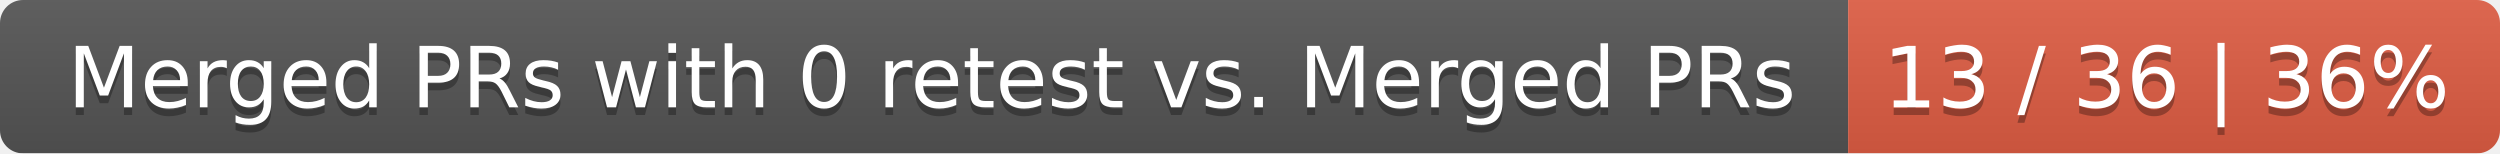
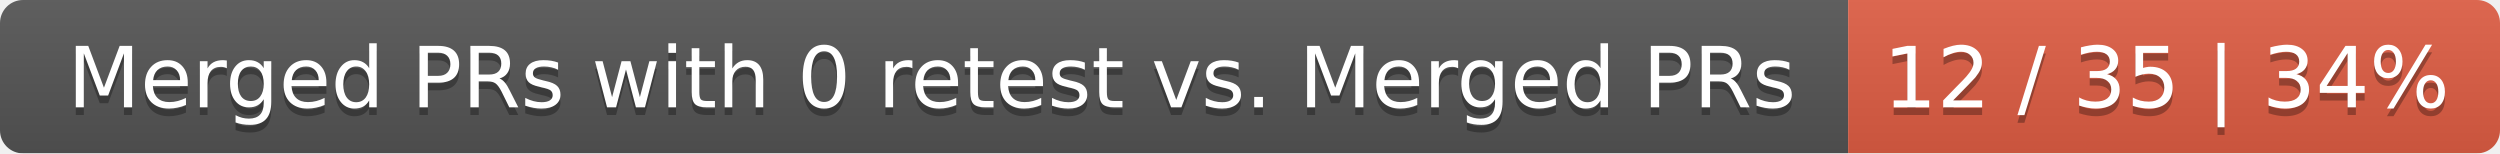
<svg xmlns="http://www.w3.org/2000/svg" width="326" height="20">
  <linearGradient id="smooth" x2="0" y2="100%">
    <stop offset="0" stop-color="#bbb" stop-opacity=".1" />
    <stop offset="1" stop-opacity=".1" />
  </linearGradient>
  <mask id="round">
    <rect width="326" height="20" rx="3" fill="#fff" />
  </mask>
  <g mask="url(#round)">
    <rect width="241" height="20" fill="#555" />
    <rect x="241" width="85" height="20" fill="#e05d44" />
    <rect width="326" height="20" fill="url(#smooth)" />
  </g>
  <g fill="#fff" text-anchor="middle" font-family="DejaVu Sans,Verdana,Geneva,sans-serif" font-size="11">
    <text x="121.5" y="15" fill="#010101" fill-opacity=".3">Merged PRs with 0 retest vs. Merged PRs</text>
    <text x="121.5" y="14">Merged PRs with 0 retest vs. Merged PRs</text>
-     <text x="282.5" y="15" fill="#010101" fill-opacity=".3">13 / 36 | 36%</text>
-     <text x="282.5" y="14">13 / 36 | 36%</text>
+     <text x="282.5" y="15" fill="#010101" fill-opacity=".3">12 / 35 | 34%</text>
+     <text x="282.5" y="14">12 / 35 | 34%</text>
  </g>
</svg>
